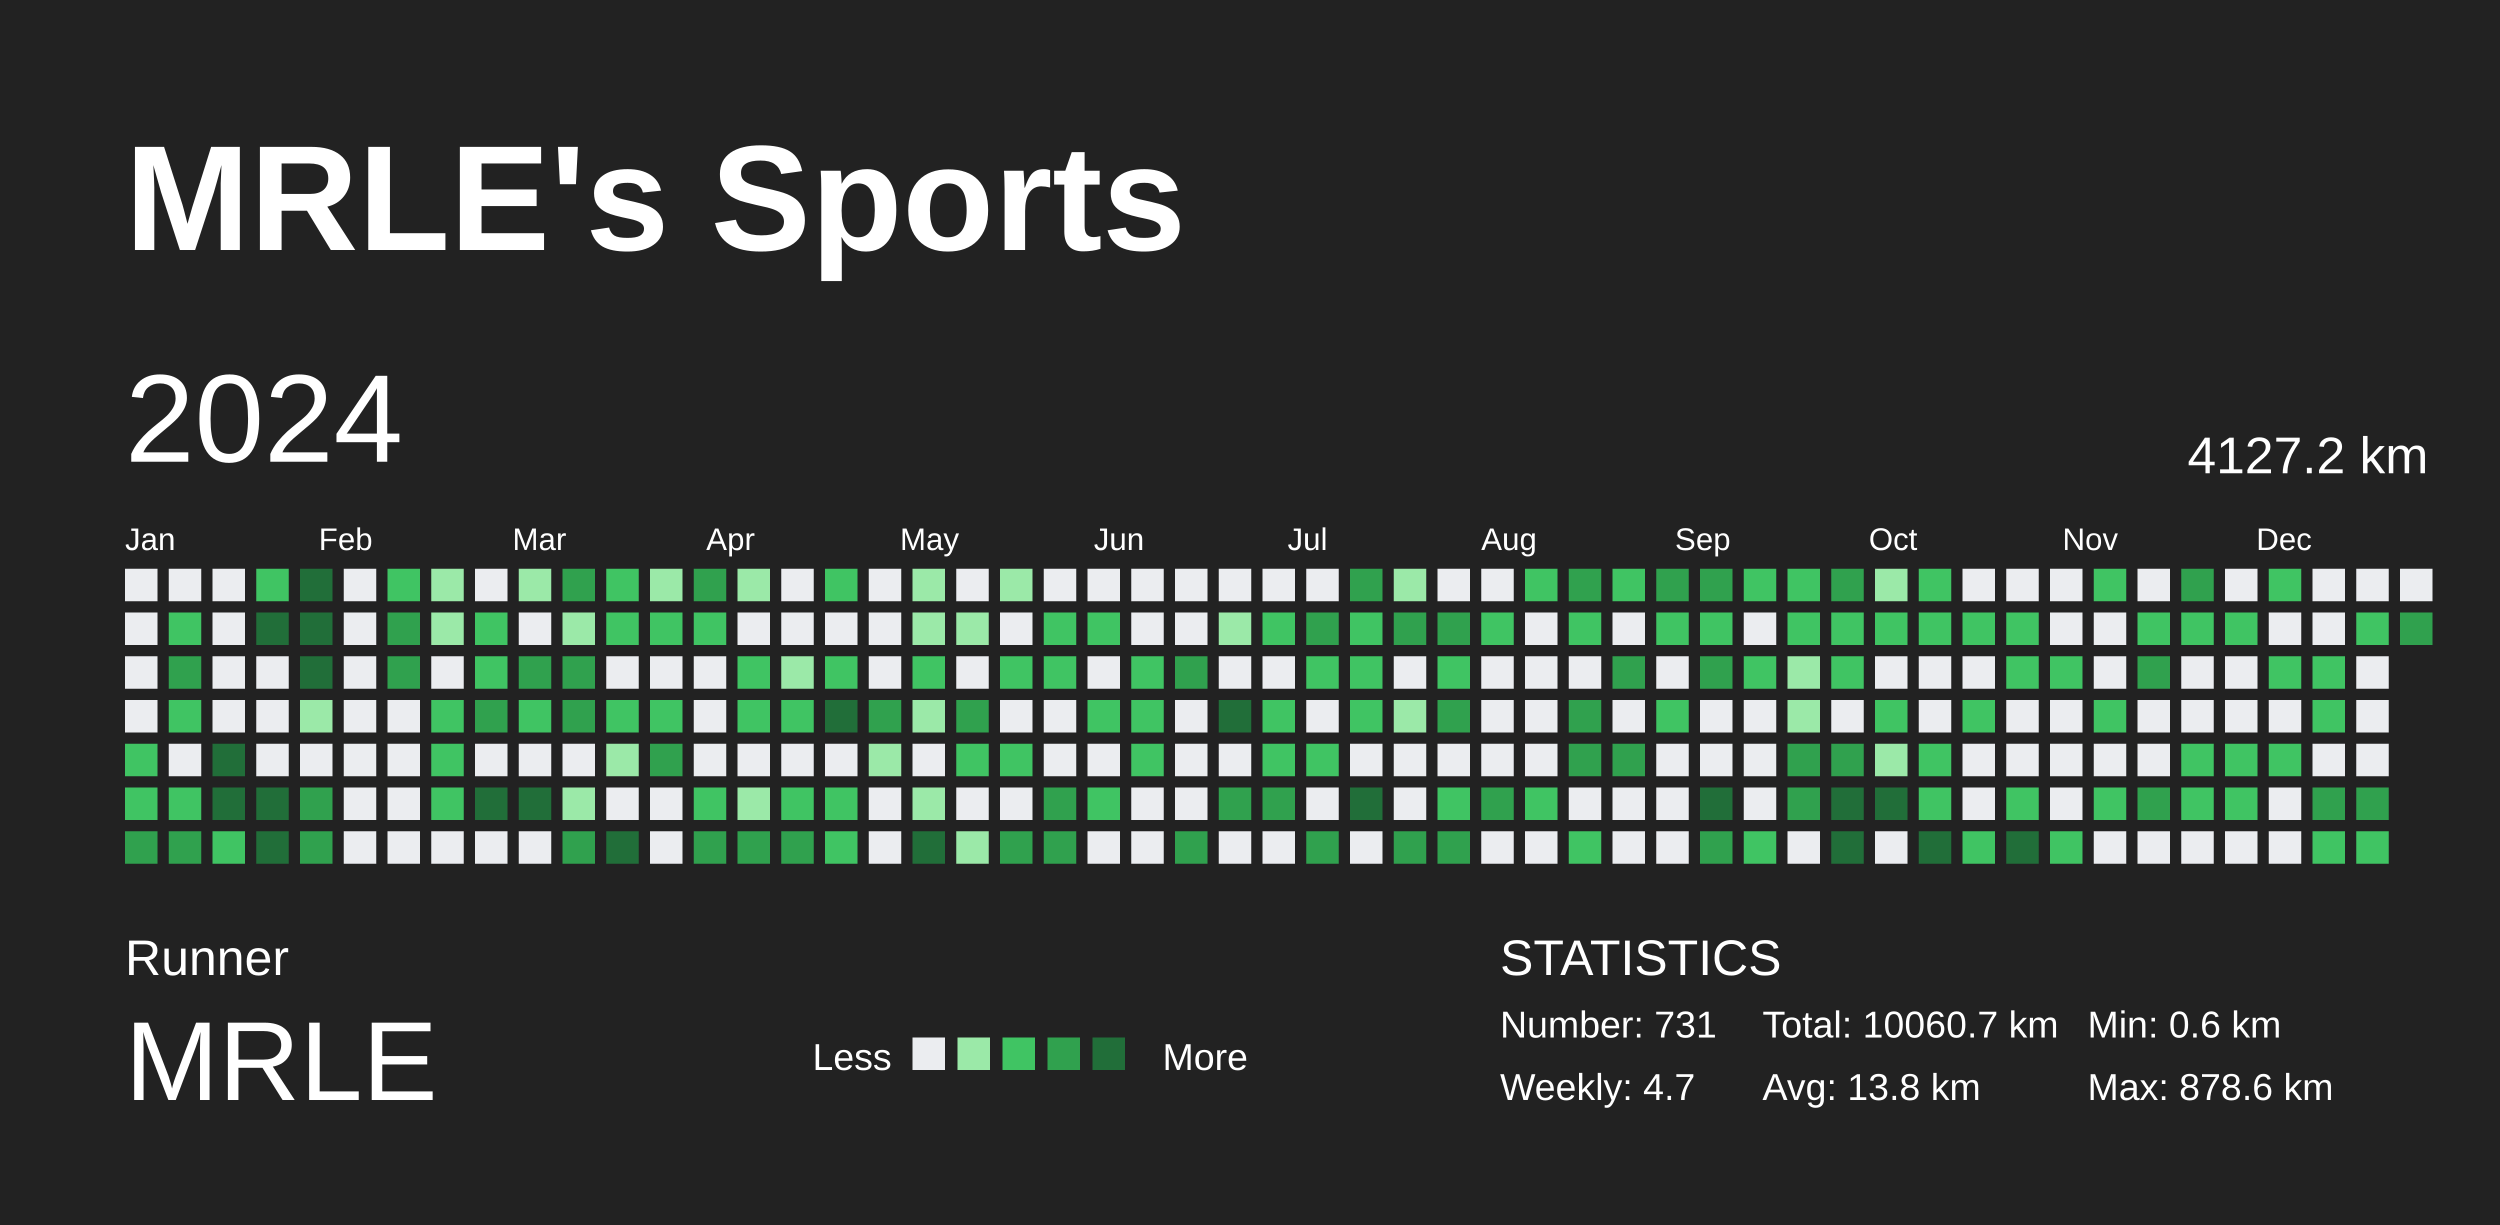
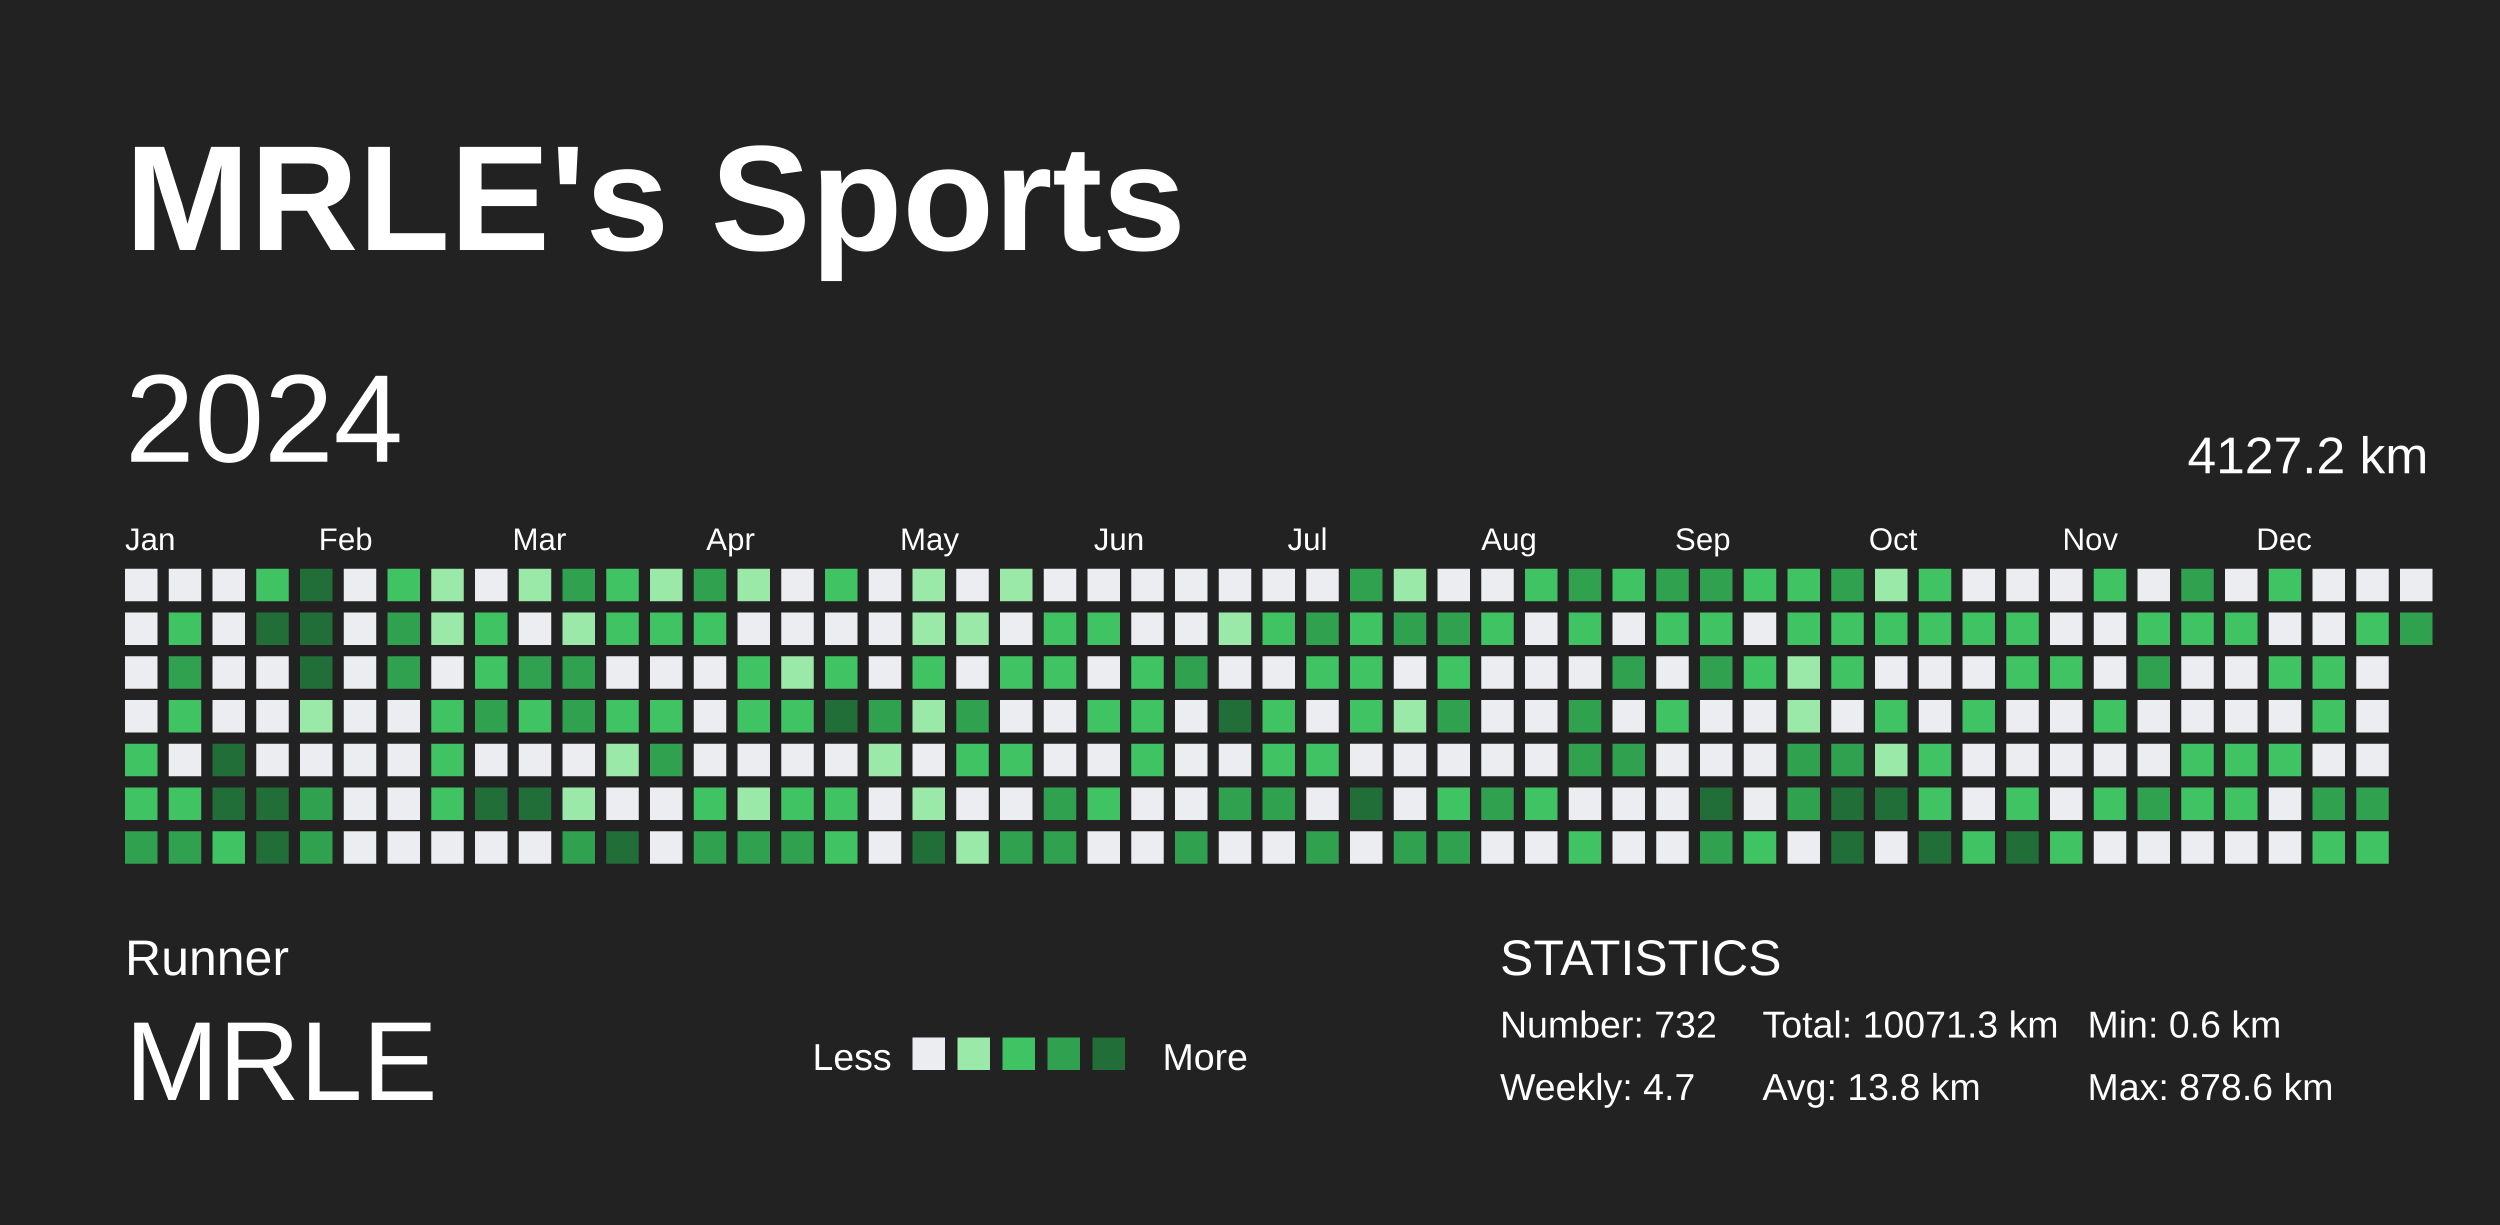
<svg xmlns="http://www.w3.org/2000/svg" baseProfile="full" height="98mm" version="1.1" viewBox="0,0,200,98" width="200mm">
  <defs />
  <rect fill="#222222" height="98" width="200" x="0" y="0" />
  <text fill="#FFFFFF" style="font-size:12px; font-family:Arial; font-weight:bold;" x="10" y="20">MRLE's Sports</text>
  <text fill="#FFFFFF" style="font-size:4px; font-family:Arial" x="10" y="78">Runner</text>
  <text fill="#FFFFFF" style="font-size:9px; font-family:Arial" x="10" y="88">MRLE</text>
  <text fill="#FFFFFF" style="font-size:3px; font-family:Arial" x="65" y="85.6">Less</text>
  <rect fill="#ebedf0" height="2.6" width="2.6" x="73" y="83" />
  <rect fill="#9be9a8" height="2.6" width="2.6" x="76.6" y="83" />
  <rect fill="#40c463" height="2.6" width="2.6" x="80.2" y="83" />
  <rect fill="#30a14e" height="2.6" width="2.6" x="83.8" y="83" />
  <rect fill="#216e39" height="2.6" width="2.6" x="87.4" y="83" />
  <text fill="#FFFFFF" style="font-size:3px; font-family:Arial" x="93" y="85.6">More</text>
  <text fill="#FFFFFF" style="font-size:4px; font-family:Arial" x="120" y="78">STATISTICS</text>
-   <text fill="#FFFFFF" style="font-size:3px; font-family:Arial" x="120" y="83">Number: 731</text>
+   <text fill="#FFFFFF" style="font-size:3px; font-family:Arial" x="120" y="83">Number: 732</text>
  <text fill="#FFFFFF" style="font-size:3px; font-family:Arial" x="120" y="88">Weekly: 4.7</text>
-   <text fill="#FFFFFF" style="font-size:3px; font-family:Arial" x="141" y="83">Total: 10060.7 km</text>
+   <text fill="#FFFFFF" style="font-size:3px; font-family:Arial" x="141" y="83">Total: 10071.3 km</text>
  <text fill="#FFFFFF" style="font-size:3px; font-family:Arial" x="141" y="88">Avg: 13.8 km</text>
  <text fill="#FFFFFF" style="font-size:3px; font-family:Arial" x="167" y="83">Min: 0.6 km</text>
  <text fill="#FFFFFF" style="font-size:3px; font-family:Arial" x="167" y="88">Max: 878.6 km</text>
  <text dominant-baseline="hanging" fill="#FFFFFF" style="font-size:10.0px; font-family:Arial;" x="10" y="30">2024</text>
  <text dominant-baseline="hanging" fill="#FFFFFF" style="font-size:4.125px; font-family:Arial;" x="175" y="35">4127.2 km</text>
  <text fill="#FFFFFF" style="font-size:2.5px; font-family:Arial" x="10.0" y="44">Jan</text>
  <text fill="#FFFFFF" style="font-size:2.5px; font-family:Arial" x="25.5" y="44">Feb</text>
  <text fill="#FFFFFF" style="font-size:2.5px; font-family:Arial" x="41.0" y="44">Mar</text>
  <text fill="#FFFFFF" style="font-size:2.5px; font-family:Arial" x="56.5" y="44">Apr</text>
  <text fill="#FFFFFF" style="font-size:2.5px; font-family:Arial" x="72.0" y="44">May</text>
  <text fill="#FFFFFF" style="font-size:2.5px; font-family:Arial" x="87.5" y="44">Jun</text>
  <text fill="#FFFFFF" style="font-size:2.5px; font-family:Arial" x="103.0" y="44">Jul</text>
  <text fill="#FFFFFF" style="font-size:2.5px; font-family:Arial" x="118.5" y="44">Aug</text>
  <text fill="#FFFFFF" style="font-size:2.5px; font-family:Arial" x="134.0" y="44">Sep</text>
  <text fill="#FFFFFF" style="font-size:2.5px; font-family:Arial" x="149.5" y="44">Oct</text>
  <text fill="#FFFFFF" style="font-size:2.5px; font-family:Arial" x="165.0" y="44">Nov</text>
  <text fill="#FFFFFF" style="font-size:2.5px; font-family:Arial" x="180.5" y="44">Dec</text>
  <rect fill="#ebedf0" height="2.6" width="2.6" x="10.0" y="45.5" />
  <rect fill="#ebedf0" height="2.6" width="2.6" x="10.0" y="49.0" />
  <rect fill="#ebedf0" height="2.6" width="2.6" x="10.0" y="52.5" />
  <rect fill="#ebedf0" height="2.6" width="2.6" x="10.0" y="56.0" />
  <rect fill="#40c463" height="2.6" width="2.6" x="10.0" y="59.5" />
  <rect fill="#40c463" height="2.6" width="2.6" x="10.0" y="63.0" />
  <rect fill="#30a14e" height="2.6" width="2.6" x="10.0" y="66.5" />
  <rect fill="#ebedf0" height="2.6" width="2.6" x="13.5" y="45.5" />
  <rect fill="#40c463" height="2.6" width="2.6" x="13.5" y="49.0" />
  <rect fill="#30a14e" height="2.6" width="2.6" x="13.5" y="52.5" />
  <rect fill="#40c463" height="2.6" width="2.6" x="13.5" y="56.0" />
  <rect fill="#ebedf0" height="2.6" width="2.6" x="13.5" y="59.5" />
  <rect fill="#40c463" height="2.6" width="2.6" x="13.5" y="63.0" />
  <rect fill="#30a14e" height="2.6" width="2.6" x="13.5" y="66.5" />
  <rect fill="#ebedf0" height="2.6" width="2.6" x="17.0" y="45.5" />
  <rect fill="#ebedf0" height="2.6" width="2.6" x="17.0" y="49.0" />
  <rect fill="#ebedf0" height="2.6" width="2.6" x="17.0" y="52.5" />
  <rect fill="#ebedf0" height="2.6" width="2.6" x="17.0" y="56.0" />
  <rect fill="#216e39" height="2.6" width="2.6" x="17.0" y="59.5" />
  <rect fill="#216e39" height="2.6" width="2.6" x="17.0" y="63.0" />
  <rect fill="#40c463" height="2.6" width="2.6" x="17.0" y="66.5" />
  <rect fill="#40c463" height="2.6" width="2.6" x="20.5" y="45.5" />
  <rect fill="#216e39" height="2.6" width="2.6" x="20.5" y="49.0" />
  <rect fill="#ebedf0" height="2.6" width="2.6" x="20.5" y="52.5" />
  <rect fill="#ebedf0" height="2.6" width="2.6" x="20.5" y="56.0" />
  <rect fill="#ebedf0" height="2.6" width="2.6" x="20.5" y="59.5" />
  <rect fill="#216e39" height="2.6" width="2.6" x="20.5" y="63.0" />
  <rect fill="#216e39" height="2.6" width="2.6" x="20.5" y="66.5" />
  <rect fill="#216e39" height="2.6" width="2.6" x="24.0" y="45.5" />
  <rect fill="#216e39" height="2.6" width="2.6" x="24.0" y="49.0" />
  <rect fill="#216e39" height="2.6" width="2.6" x="24.0" y="52.5" />
  <rect fill="#9be9a8" height="2.6" width="2.6" x="24.0" y="56.0" />
  <rect fill="#ebedf0" height="2.6" width="2.6" x="24.0" y="59.5" />
  <rect fill="#30a14e" height="2.6" width="2.6" x="24.0" y="63.0" />
  <rect fill="#30a14e" height="2.6" width="2.6" x="24.0" y="66.5" />
  <rect fill="#ebedf0" height="2.6" width="2.6" x="27.5" y="45.5" />
  <rect fill="#ebedf0" height="2.6" width="2.6" x="27.5" y="49.0" />
  <rect fill="#ebedf0" height="2.6" width="2.6" x="27.5" y="52.5" />
  <rect fill="#ebedf0" height="2.6" width="2.6" x="27.5" y="56.0" />
  <rect fill="#ebedf0" height="2.6" width="2.6" x="27.5" y="59.5" />
  <rect fill="#ebedf0" height="2.6" width="2.6" x="27.5" y="63.0" />
  <rect fill="#ebedf0" height="2.6" width="2.6" x="27.5" y="66.5" />
  <rect fill="#40c463" height="2.6" width="2.6" x="31.0" y="45.5" />
  <rect fill="#30a14e" height="2.6" width="2.6" x="31.0" y="49.0" />
  <rect fill="#30a14e" height="2.6" width="2.6" x="31.0" y="52.5" />
  <rect fill="#ebedf0" height="2.6" width="2.6" x="31.0" y="56.0" />
  <rect fill="#ebedf0" height="2.6" width="2.6" x="31.0" y="59.5" />
  <rect fill="#ebedf0" height="2.6" width="2.6" x="31.0" y="63.0" />
  <rect fill="#ebedf0" height="2.6" width="2.6" x="31.0" y="66.5" />
  <rect fill="#9be9a8" height="2.6" width="2.6" x="34.5" y="45.5" />
  <rect fill="#9be9a8" height="2.6" width="2.6" x="34.5" y="49.0" />
  <rect fill="#ebedf0" height="2.6" width="2.6" x="34.5" y="52.5" />
  <rect fill="#40c463" height="2.6" width="2.6" x="34.5" y="56.0" />
  <rect fill="#40c463" height="2.6" width="2.6" x="34.5" y="59.5" />
  <rect fill="#40c463" height="2.6" width="2.6" x="34.5" y="63.0" />
  <rect fill="#ebedf0" height="2.6" width="2.6" x="34.5" y="66.5" />
  <rect fill="#ebedf0" height="2.6" width="2.6" x="38.0" y="45.5" />
  <rect fill="#40c463" height="2.6" width="2.6" x="38.0" y="49.0" />
  <rect fill="#40c463" height="2.6" width="2.6" x="38.0" y="52.5" />
  <rect fill="#30a14e" height="2.6" width="2.6" x="38.0" y="56.0" />
  <rect fill="#ebedf0" height="2.6" width="2.6" x="38.0" y="59.5" />
  <rect fill="#216e39" height="2.6" width="2.6" x="38.0" y="63.0" />
  <rect fill="#ebedf0" height="2.6" width="2.6" x="38.0" y="66.5" />
  <rect fill="#9be9a8" height="2.6" width="2.6" x="41.5" y="45.5" />
  <rect fill="#ebedf0" height="2.6" width="2.6" x="41.5" y="49.0" />
  <rect fill="#30a14e" height="2.6" width="2.6" x="41.5" y="52.5" />
  <rect fill="#40c463" height="2.6" width="2.6" x="41.5" y="56.0" />
  <rect fill="#ebedf0" height="2.6" width="2.6" x="41.5" y="59.5" />
  <rect fill="#216e39" height="2.6" width="2.6" x="41.5" y="63.0" />
  <rect fill="#ebedf0" height="2.6" width="2.6" x="41.5" y="66.5" />
  <rect fill="#30a14e" height="2.6" width="2.6" x="45.0" y="45.5" />
  <rect fill="#9be9a8" height="2.6" width="2.6" x="45.0" y="49.0" />
  <rect fill="#30a14e" height="2.6" width="2.6" x="45.0" y="52.5" />
  <rect fill="#30a14e" height="2.6" width="2.6" x="45.0" y="56.0" />
  <rect fill="#ebedf0" height="2.6" width="2.6" x="45.0" y="59.5" />
  <rect fill="#9be9a8" height="2.6" width="2.6" x="45.0" y="63.0" />
  <rect fill="#30a14e" height="2.6" width="2.6" x="45.0" y="66.5" />
  <rect fill="#40c463" height="2.6" width="2.6" x="48.5" y="45.5" />
  <rect fill="#40c463" height="2.6" width="2.6" x="48.5" y="49.0" />
  <rect fill="#ebedf0" height="2.6" width="2.6" x="48.5" y="52.5" />
  <rect fill="#40c463" height="2.6" width="2.6" x="48.5" y="56.0" />
  <rect fill="#9be9a8" height="2.6" width="2.6" x="48.5" y="59.5" />
  <rect fill="#ebedf0" height="2.6" width="2.6" x="48.5" y="63.0" />
  <rect fill="#216e39" height="2.6" width="2.6" x="48.5" y="66.5" />
  <rect fill="#9be9a8" height="2.6" width="2.6" x="52.0" y="45.5" />
  <rect fill="#40c463" height="2.6" width="2.6" x="52.0" y="49.0" />
  <rect fill="#ebedf0" height="2.6" width="2.6" x="52.0" y="52.5" />
  <rect fill="#40c463" height="2.6" width="2.6" x="52.0" y="56.0" />
  <rect fill="#30a14e" height="2.6" width="2.6" x="52.0" y="59.5" />
  <rect fill="#ebedf0" height="2.6" width="2.6" x="52.0" y="63.0" />
  <rect fill="#ebedf0" height="2.6" width="2.6" x="52.0" y="66.5" />
  <rect fill="#30a14e" height="2.6" width="2.6" x="55.5" y="45.5" />
  <rect fill="#40c463" height="2.6" width="2.6" x="55.5" y="49.0" />
  <rect fill="#ebedf0" height="2.6" width="2.6" x="55.5" y="52.5" />
  <rect fill="#ebedf0" height="2.6" width="2.6" x="55.5" y="56.0" />
  <rect fill="#ebedf0" height="2.6" width="2.6" x="55.5" y="59.5" />
  <rect fill="#40c463" height="2.6" width="2.6" x="55.5" y="63.0" />
  <rect fill="#30a14e" height="2.6" width="2.6" x="55.5" y="66.5" />
  <rect fill="#9be9a8" height="2.6" width="2.6" x="59.0" y="45.5" />
  <rect fill="#ebedf0" height="2.6" width="2.6" x="59.0" y="49.0" />
  <rect fill="#40c463" height="2.6" width="2.6" x="59.0" y="52.5" />
  <rect fill="#40c463" height="2.6" width="2.6" x="59.0" y="56.0" />
  <rect fill="#ebedf0" height="2.6" width="2.6" x="59.0" y="59.5" />
  <rect fill="#9be9a8" height="2.6" width="2.6" x="59.0" y="63.0" />
  <rect fill="#30a14e" height="2.6" width="2.6" x="59.0" y="66.5" />
  <rect fill="#ebedf0" height="2.6" width="2.6" x="62.5" y="45.5" />
  <rect fill="#ebedf0" height="2.6" width="2.6" x="62.5" y="49.0" />
  <rect fill="#9be9a8" height="2.6" width="2.6" x="62.5" y="52.5" />
  <rect fill="#40c463" height="2.6" width="2.6" x="62.5" y="56.0" />
  <rect fill="#ebedf0" height="2.6" width="2.6" x="62.5" y="59.5" />
  <rect fill="#40c463" height="2.6" width="2.6" x="62.5" y="63.0" />
  <rect fill="#30a14e" height="2.6" width="2.6" x="62.5" y="66.5" />
  <rect fill="#40c463" height="2.6" width="2.6" x="66.0" y="45.5" />
  <rect fill="#ebedf0" height="2.6" width="2.6" x="66.0" y="49.0" />
  <rect fill="#40c463" height="2.6" width="2.6" x="66.0" y="52.5" />
  <rect fill="#216e39" height="2.6" width="2.6" x="66.0" y="56.0" />
  <rect fill="#ebedf0" height="2.6" width="2.6" x="66.0" y="59.5" />
  <rect fill="#40c463" height="2.6" width="2.6" x="66.0" y="63.0" />
  <rect fill="#40c463" height="2.6" width="2.6" x="66.0" y="66.5" />
  <rect fill="#ebedf0" height="2.6" width="2.6" x="69.5" y="45.5" />
  <rect fill="#ebedf0" height="2.6" width="2.6" x="69.5" y="49.0" />
  <rect fill="#ebedf0" height="2.6" width="2.6" x="69.5" y="52.5" />
  <rect fill="#30a14e" height="2.6" width="2.6" x="69.5" y="56.0" />
  <rect fill="#9be9a8" height="2.6" width="2.6" x="69.5" y="59.5" />
  <rect fill="#ebedf0" height="2.6" width="2.6" x="69.5" y="63.0" />
  <rect fill="#ebedf0" height="2.6" width="2.6" x="69.5" y="66.5" />
  <rect fill="#9be9a8" height="2.6" width="2.6" x="73.0" y="45.5" />
  <rect fill="#9be9a8" height="2.6" width="2.6" x="73.0" y="49.0" />
  <rect fill="#40c463" height="2.6" width="2.6" x="73.0" y="52.5" />
  <rect fill="#9be9a8" height="2.6" width="2.6" x="73.0" y="56.0" />
  <rect fill="#ebedf0" height="2.6" width="2.6" x="73.0" y="59.5" />
  <rect fill="#9be9a8" height="2.6" width="2.6" x="73.0" y="63.0" />
  <rect fill="#216e39" height="2.6" width="2.6" x="73.0" y="66.5" />
  <rect fill="#ebedf0" height="2.6" width="2.6" x="76.5" y="45.5" />
  <rect fill="#9be9a8" height="2.6" width="2.6" x="76.5" y="49.0" />
  <rect fill="#ebedf0" height="2.6" width="2.6" x="76.5" y="52.5" />
  <rect fill="#30a14e" height="2.6" width="2.6" x="76.5" y="56.0" />
  <rect fill="#40c463" height="2.6" width="2.6" x="76.5" y="59.5" />
  <rect fill="#ebedf0" height="2.6" width="2.6" x="76.5" y="63.0" />
  <rect fill="#9be9a8" height="2.6" width="2.6" x="76.5" y="66.5" />
  <rect fill="#9be9a8" height="2.6" width="2.6" x="80.0" y="45.5" />
  <rect fill="#ebedf0" height="2.6" width="2.6" x="80.0" y="49.0" />
  <rect fill="#40c463" height="2.6" width="2.6" x="80.0" y="52.5" />
  <rect fill="#ebedf0" height="2.6" width="2.6" x="80.0" y="56.0" />
  <rect fill="#40c463" height="2.6" width="2.6" x="80.0" y="59.5" />
  <rect fill="#ebedf0" height="2.6" width="2.6" x="80.0" y="63.0" />
  <rect fill="#30a14e" height="2.6" width="2.6" x="80.0" y="66.5" />
  <rect fill="#ebedf0" height="2.6" width="2.6" x="83.5" y="45.5" />
  <rect fill="#40c463" height="2.6" width="2.6" x="83.5" y="49.0" />
  <rect fill="#40c463" height="2.6" width="2.6" x="83.5" y="52.5" />
  <rect fill="#ebedf0" height="2.6" width="2.6" x="83.5" y="56.0" />
  <rect fill="#ebedf0" height="2.6" width="2.6" x="83.5" y="59.5" />
  <rect fill="#30a14e" height="2.6" width="2.6" x="83.5" y="63.0" />
  <rect fill="#30a14e" height="2.6" width="2.6" x="83.5" y="66.5" />
  <rect fill="#ebedf0" height="2.6" width="2.6" x="87.0" y="45.5" />
  <rect fill="#40c463" height="2.6" width="2.6" x="87.0" y="49.0" />
  <rect fill="#ebedf0" height="2.6" width="2.6" x="87.0" y="52.5" />
  <rect fill="#40c463" height="2.6" width="2.6" x="87.0" y="56.0" />
  <rect fill="#ebedf0" height="2.6" width="2.6" x="87.0" y="59.5" />
  <rect fill="#40c463" height="2.6" width="2.6" x="87.0" y="63.0" />
  <rect fill="#ebedf0" height="2.6" width="2.6" x="87.0" y="66.5" />
  <rect fill="#ebedf0" height="2.6" width="2.6" x="90.5" y="45.5" />
  <rect fill="#ebedf0" height="2.6" width="2.6" x="90.5" y="49.0" />
  <rect fill="#40c463" height="2.6" width="2.6" x="90.5" y="52.5" />
  <rect fill="#40c463" height="2.6" width="2.6" x="90.5" y="56.0" />
  <rect fill="#40c463" height="2.6" width="2.6" x="90.5" y="59.5" />
  <rect fill="#ebedf0" height="2.6" width="2.6" x="90.5" y="63.0" />
  <rect fill="#ebedf0" height="2.6" width="2.6" x="90.5" y="66.5" />
  <rect fill="#ebedf0" height="2.6" width="2.6" x="94.0" y="45.5" />
  <rect fill="#ebedf0" height="2.6" width="2.6" x="94.0" y="49.0" />
  <rect fill="#30a14e" height="2.6" width="2.6" x="94.0" y="52.5" />
  <rect fill="#ebedf0" height="2.6" width="2.6" x="94.0" y="56.0" />
  <rect fill="#ebedf0" height="2.6" width="2.6" x="94.0" y="59.5" />
  <rect fill="#ebedf0" height="2.6" width="2.6" x="94.0" y="63.0" />
  <rect fill="#30a14e" height="2.6" width="2.6" x="94.0" y="66.5" />
  <rect fill="#ebedf0" height="2.6" width="2.6" x="97.5" y="45.5" />
  <rect fill="#9be9a8" height="2.6" width="2.6" x="97.5" y="49.0" />
  <rect fill="#ebedf0" height="2.6" width="2.6" x="97.5" y="52.5" />
  <rect fill="#216e39" height="2.6" width="2.6" x="97.5" y="56.0" />
  <rect fill="#ebedf0" height="2.6" width="2.6" x="97.5" y="59.5" />
  <rect fill="#30a14e" height="2.6" width="2.6" x="97.5" y="63.0" />
  <rect fill="#ebedf0" height="2.6" width="2.6" x="97.5" y="66.5" />
  <rect fill="#ebedf0" height="2.6" width="2.6" x="101.0" y="45.5" />
  <rect fill="#40c463" height="2.6" width="2.6" x="101.0" y="49.0" />
  <rect fill="#ebedf0" height="2.6" width="2.6" x="101.0" y="52.5" />
  <rect fill="#40c463" height="2.6" width="2.6" x="101.0" y="56.0" />
  <rect fill="#40c463" height="2.6" width="2.6" x="101.0" y="59.5" />
  <rect fill="#30a14e" height="2.6" width="2.6" x="101.0" y="63.0" />
  <rect fill="#ebedf0" height="2.6" width="2.6" x="101.0" y="66.5" />
  <rect fill="#ebedf0" height="2.6" width="2.6" x="104.5" y="45.5" />
  <rect fill="#30a14e" height="2.6" width="2.6" x="104.5" y="49.0" />
  <rect fill="#40c463" height="2.6" width="2.6" x="104.5" y="52.5" />
  <rect fill="#ebedf0" height="2.6" width="2.6" x="104.5" y="56.0" />
  <rect fill="#40c463" height="2.6" width="2.6" x="104.5" y="59.5" />
  <rect fill="#ebedf0" height="2.6" width="2.6" x="104.5" y="63.0" />
  <rect fill="#30a14e" height="2.6" width="2.6" x="104.5" y="66.5" />
  <rect fill="#30a14e" height="2.6" width="2.6" x="108.0" y="45.5" />
  <rect fill="#40c463" height="2.6" width="2.6" x="108.0" y="49.0" />
  <rect fill="#40c463" height="2.6" width="2.6" x="108.0" y="52.5" />
  <rect fill="#40c463" height="2.6" width="2.6" x="108.0" y="56.0" />
  <rect fill="#ebedf0" height="2.6" width="2.6" x="108.0" y="59.5" />
  <rect fill="#216e39" height="2.6" width="2.6" x="108.0" y="63.0" />
  <rect fill="#ebedf0" height="2.6" width="2.6" x="108.0" y="66.5" />
  <rect fill="#9be9a8" height="2.6" width="2.6" x="111.5" y="45.5" />
  <rect fill="#30a14e" height="2.6" width="2.6" x="111.5" y="49.0" />
  <rect fill="#ebedf0" height="2.6" width="2.6" x="111.5" y="52.5" />
  <rect fill="#9be9a8" height="2.6" width="2.6" x="111.5" y="56.0" />
  <rect fill="#ebedf0" height="2.6" width="2.6" x="111.5" y="59.5" />
  <rect fill="#ebedf0" height="2.6" width="2.6" x="111.5" y="63.0" />
  <rect fill="#30a14e" height="2.6" width="2.6" x="111.5" y="66.5" />
  <rect fill="#ebedf0" height="2.6" width="2.6" x="115.0" y="45.5" />
  <rect fill="#30a14e" height="2.6" width="2.6" x="115.0" y="49.0" />
  <rect fill="#40c463" height="2.6" width="2.6" x="115.0" y="52.5" />
  <rect fill="#30a14e" height="2.6" width="2.6" x="115.0" y="56.0" />
  <rect fill="#ebedf0" height="2.6" width="2.6" x="115.0" y="59.5" />
  <rect fill="#40c463" height="2.6" width="2.6" x="115.0" y="63.0" />
  <rect fill="#30a14e" height="2.6" width="2.6" x="115.0" y="66.5" />
  <rect fill="#ebedf0" height="2.6" width="2.6" x="118.5" y="45.5" />
  <rect fill="#40c463" height="2.6" width="2.6" x="118.5" y="49.0" />
  <rect fill="#ebedf0" height="2.6" width="2.6" x="118.5" y="52.5" />
  <rect fill="#ebedf0" height="2.6" width="2.6" x="118.5" y="56.0" />
  <rect fill="#ebedf0" height="2.6" width="2.6" x="118.5" y="59.5" />
  <rect fill="#30a14e" height="2.6" width="2.6" x="118.5" y="63.0" />
  <rect fill="#ebedf0" height="2.6" width="2.6" x="118.5" y="66.5" />
  <rect fill="#40c463" height="2.6" width="2.6" x="122.0" y="45.5" />
  <rect fill="#ebedf0" height="2.6" width="2.6" x="122.0" y="49.0" />
  <rect fill="#ebedf0" height="2.6" width="2.6" x="122.0" y="52.5" />
  <rect fill="#ebedf0" height="2.6" width="2.6" x="122.0" y="56.0" />
  <rect fill="#ebedf0" height="2.6" width="2.6" x="122.0" y="59.5" />
  <rect fill="#40c463" height="2.6" width="2.6" x="122.0" y="63.0" />
  <rect fill="#ebedf0" height="2.6" width="2.6" x="122.0" y="66.5" />
  <rect fill="#30a14e" height="2.6" width="2.6" x="125.5" y="45.5" />
  <rect fill="#40c463" height="2.6" width="2.6" x="125.5" y="49.0" />
  <rect fill="#ebedf0" height="2.6" width="2.6" x="125.5" y="52.5" />
  <rect fill="#30a14e" height="2.6" width="2.6" x="125.5" y="56.0" />
  <rect fill="#30a14e" height="2.6" width="2.6" x="125.5" y="59.5" />
  <rect fill="#ebedf0" height="2.6" width="2.6" x="125.5" y="63.0" />
  <rect fill="#40c463" height="2.6" width="2.6" x="125.5" y="66.5" />
  <rect fill="#40c463" height="2.6" width="2.6" x="129.0" y="45.5" />
  <rect fill="#ebedf0" height="2.6" width="2.6" x="129.0" y="49.0" />
  <rect fill="#30a14e" height="2.6" width="2.6" x="129.0" y="52.5" />
  <rect fill="#ebedf0" height="2.6" width="2.6" x="129.0" y="56.0" />
  <rect fill="#30a14e" height="2.6" width="2.6" x="129.0" y="59.5" />
  <rect fill="#ebedf0" height="2.6" width="2.6" x="129.0" y="63.0" />
  <rect fill="#ebedf0" height="2.6" width="2.6" x="129.0" y="66.5" />
  <rect fill="#30a14e" height="2.6" width="2.6" x="132.5" y="45.5" />
  <rect fill="#40c463" height="2.6" width="2.6" x="132.5" y="49.0" />
  <rect fill="#ebedf0" height="2.6" width="2.6" x="132.5" y="52.5" />
  <rect fill="#40c463" height="2.6" width="2.6" x="132.5" y="56.0" />
  <rect fill="#ebedf0" height="2.6" width="2.6" x="132.5" y="59.5" />
  <rect fill="#ebedf0" height="2.6" width="2.6" x="132.5" y="63.0" />
  <rect fill="#ebedf0" height="2.6" width="2.6" x="132.5" y="66.5" />
  <rect fill="#30a14e" height="2.6" width="2.6" x="136.0" y="45.5" />
  <rect fill="#40c463" height="2.6" width="2.6" x="136.0" y="49.0" />
  <rect fill="#30a14e" height="2.6" width="2.6" x="136.0" y="52.5" />
  <rect fill="#ebedf0" height="2.6" width="2.6" x="136.0" y="56.0" />
  <rect fill="#ebedf0" height="2.6" width="2.6" x="136.0" y="59.5" />
  <rect fill="#216e39" height="2.6" width="2.6" x="136.0" y="63.0" />
  <rect fill="#30a14e" height="2.6" width="2.6" x="136.0" y="66.5" />
  <rect fill="#40c463" height="2.6" width="2.6" x="139.5" y="45.5" />
  <rect fill="#ebedf0" height="2.6" width="2.6" x="139.5" y="49.0" />
  <rect fill="#40c463" height="2.6" width="2.6" x="139.5" y="52.5" />
  <rect fill="#ebedf0" height="2.6" width="2.6" x="139.5" y="56.0" />
  <rect fill="#ebedf0" height="2.6" width="2.6" x="139.5" y="59.5" />
  <rect fill="#ebedf0" height="2.6" width="2.6" x="139.5" y="63.0" />
  <rect fill="#40c463" height="2.6" width="2.6" x="139.5" y="66.5" />
  <rect fill="#40c463" height="2.6" width="2.6" x="143.0" y="45.5" />
  <rect fill="#40c463" height="2.6" width="2.6" x="143.0" y="49.0" />
  <rect fill="#9be9a8" height="2.6" width="2.6" x="143.0" y="52.5" />
  <rect fill="#9be9a8" height="2.6" width="2.6" x="143.0" y="56.0" />
  <rect fill="#30a14e" height="2.6" width="2.6" x="143.0" y="59.5" />
  <rect fill="#30a14e" height="2.6" width="2.6" x="143.0" y="63.0" />
  <rect fill="#ebedf0" height="2.6" width="2.6" x="143.0" y="66.5" />
  <rect fill="#30a14e" height="2.6" width="2.6" x="146.5" y="45.5" />
  <rect fill="#40c463" height="2.6" width="2.6" x="146.5" y="49.0" />
  <rect fill="#40c463" height="2.6" width="2.6" x="146.5" y="52.5" />
  <rect fill="#ebedf0" height="2.6" width="2.6" x="146.5" y="56.0" />
  <rect fill="#30a14e" height="2.6" width="2.6" x="146.5" y="59.5" />
  <rect fill="#216e39" height="2.6" width="2.6" x="146.5" y="63.0" />
  <rect fill="#216e39" height="2.6" width="2.6" x="146.5" y="66.5" />
  <rect fill="#9be9a8" height="2.6" width="2.6" x="150.0" y="45.5" />
  <rect fill="#40c463" height="2.6" width="2.6" x="150.0" y="49.0" />
  <rect fill="#ebedf0" height="2.6" width="2.6" x="150.0" y="52.5" />
  <rect fill="#40c463" height="2.6" width="2.6" x="150.0" y="56.0" />
  <rect fill="#9be9a8" height="2.6" width="2.6" x="150.0" y="59.5" />
  <rect fill="#216e39" height="2.6" width="2.6" x="150.0" y="63.0" />
  <rect fill="#ebedf0" height="2.6" width="2.6" x="150.0" y="66.5" />
  <rect fill="#40c463" height="2.6" width="2.6" x="153.5" y="45.5" />
  <rect fill="#40c463" height="2.6" width="2.6" x="153.5" y="49.0" />
  <rect fill="#ebedf0" height="2.6" width="2.6" x="153.5" y="52.5" />
  <rect fill="#ebedf0" height="2.6" width="2.6" x="153.5" y="56.0" />
  <rect fill="#40c463" height="2.6" width="2.6" x="153.5" y="59.5" />
  <rect fill="#40c463" height="2.6" width="2.6" x="153.5" y="63.0" />
  <rect fill="#216e39" height="2.6" width="2.6" x="153.5" y="66.5" />
  <rect fill="#ebedf0" height="2.6" width="2.6" x="157.0" y="45.5" />
  <rect fill="#40c463" height="2.6" width="2.6" x="157.0" y="49.0" />
  <rect fill="#ebedf0" height="2.6" width="2.6" x="157.0" y="52.5" />
  <rect fill="#40c463" height="2.6" width="2.6" x="157.0" y="56.0" />
  <rect fill="#ebedf0" height="2.6" width="2.6" x="157.0" y="59.5" />
  <rect fill="#ebedf0" height="2.6" width="2.6" x="157.0" y="63.0" />
  <rect fill="#40c463" height="2.6" width="2.6" x="157.0" y="66.5" />
  <rect fill="#ebedf0" height="2.6" width="2.6" x="160.5" y="45.5" />
  <rect fill="#40c463" height="2.6" width="2.6" x="160.5" y="49.0" />
  <rect fill="#40c463" height="2.6" width="2.6" x="160.5" y="52.5" />
  <rect fill="#ebedf0" height="2.6" width="2.6" x="160.5" y="56.0" />
  <rect fill="#ebedf0" height="2.6" width="2.6" x="160.5" y="59.5" />
  <rect fill="#40c463" height="2.6" width="2.6" x="160.5" y="63.0" />
  <rect fill="#216e39" height="2.6" width="2.6" x="160.5" y="66.5" />
  <rect fill="#ebedf0" height="2.6" width="2.6" x="164.0" y="45.5" />
  <rect fill="#ebedf0" height="2.6" width="2.6" x="164.0" y="49.0" />
  <rect fill="#40c463" height="2.6" width="2.6" x="164.0" y="52.5" />
  <rect fill="#ebedf0" height="2.6" width="2.6" x="164.0" y="56.0" />
  <rect fill="#ebedf0" height="2.6" width="2.6" x="164.0" y="59.5" />
  <rect fill="#ebedf0" height="2.6" width="2.6" x="164.0" y="63.0" />
  <rect fill="#40c463" height="2.6" width="2.6" x="164.0" y="66.5" />
  <rect fill="#40c463" height="2.6" width="2.6" x="167.5" y="45.5" />
  <rect fill="#ebedf0" height="2.6" width="2.6" x="167.5" y="49.0" />
  <rect fill="#ebedf0" height="2.6" width="2.6" x="167.5" y="52.5" />
  <rect fill="#40c463" height="2.6" width="2.6" x="167.5" y="56.0" />
  <rect fill="#ebedf0" height="2.6" width="2.6" x="167.5" y="59.5" />
  <rect fill="#40c463" height="2.6" width="2.6" x="167.5" y="63.0" />
  <rect fill="#ebedf0" height="2.6" width="2.6" x="167.5" y="66.5" />
  <rect fill="#ebedf0" height="2.6" width="2.6" x="171.0" y="45.5" />
  <rect fill="#40c463" height="2.6" width="2.6" x="171.0" y="49.0" />
  <rect fill="#30a14e" height="2.6" width="2.6" x="171.0" y="52.5" />
  <rect fill="#ebedf0" height="2.6" width="2.6" x="171.0" y="56.0" />
  <rect fill="#ebedf0" height="2.6" width="2.6" x="171.0" y="59.5" />
  <rect fill="#30a14e" height="2.6" width="2.6" x="171.0" y="63.0" />
  <rect fill="#ebedf0" height="2.6" width="2.6" x="171.0" y="66.5" />
  <rect fill="#30a14e" height="2.6" width="2.6" x="174.5" y="45.5" />
  <rect fill="#40c463" height="2.6" width="2.6" x="174.5" y="49.0" />
  <rect fill="#ebedf0" height="2.6" width="2.6" x="174.5" y="52.5" />
  <rect fill="#ebedf0" height="2.6" width="2.6" x="174.5" y="56.0" />
  <rect fill="#40c463" height="2.6" width="2.6" x="174.5" y="59.5" />
  <rect fill="#40c463" height="2.6" width="2.6" x="174.5" y="63.0" />
  <rect fill="#ebedf0" height="2.6" width="2.6" x="174.5" y="66.5" />
  <rect fill="#ebedf0" height="2.6" width="2.6" x="178.0" y="45.5" />
  <rect fill="#40c463" height="2.6" width="2.6" x="178.0" y="49.0" />
  <rect fill="#ebedf0" height="2.6" width="2.6" x="178.0" y="52.5" />
  <rect fill="#ebedf0" height="2.6" width="2.6" x="178.0" y="56.0" />
  <rect fill="#40c463" height="2.6" width="2.6" x="178.0" y="59.5" />
  <rect fill="#40c463" height="2.6" width="2.6" x="178.0" y="63.0" />
  <rect fill="#ebedf0" height="2.6" width="2.6" x="178.0" y="66.5" />
  <rect fill="#40c463" height="2.6" width="2.6" x="181.5" y="45.5" />
  <rect fill="#ebedf0" height="2.6" width="2.6" x="181.5" y="49.0" />
  <rect fill="#40c463" height="2.6" width="2.6" x="181.5" y="52.5" />
  <rect fill="#ebedf0" height="2.6" width="2.6" x="181.5" y="56.0" />
  <rect fill="#40c463" height="2.6" width="2.6" x="181.5" y="59.5" />
  <rect fill="#ebedf0" height="2.6" width="2.6" x="181.5" y="63.0" />
  <rect fill="#ebedf0" height="2.6" width="2.6" x="181.5" y="66.5" />
  <rect fill="#ebedf0" height="2.6" width="2.6" x="185.0" y="45.5" />
  <rect fill="#ebedf0" height="2.6" width="2.6" x="185.0" y="49.0" />
  <rect fill="#40c463" height="2.6" width="2.6" x="185.0" y="52.5" />
  <rect fill="#40c463" height="2.6" width="2.6" x="185.0" y="56.0" />
  <rect fill="#ebedf0" height="2.6" width="2.6" x="185.0" y="59.5" />
  <rect fill="#30a14e" height="2.6" width="2.6" x="185.0" y="63.0" />
  <rect fill="#40c463" height="2.6" width="2.6" x="185.0" y="66.5" />
  <rect fill="#ebedf0" height="2.6" width="2.6" x="188.5" y="45.5" />
  <rect fill="#40c463" height="2.6" width="2.6" x="188.5" y="49.0" />
  <rect fill="#ebedf0" height="2.6" width="2.6" x="188.5" y="52.5" />
  <rect fill="#ebedf0" height="2.6" width="2.6" x="188.5" y="56.0" />
  <rect fill="#ebedf0" height="2.6" width="2.6" x="188.5" y="59.5" />
  <rect fill="#30a14e" height="2.6" width="2.6" x="188.5" y="63.0" />
  <rect fill="#40c463" height="2.6" width="2.6" x="188.5" y="66.5" />
  <rect fill="#ebedf0" height="2.6" width="2.6" x="192.0" y="45.5" />
  <rect fill="#30a14e" height="2.6" width="2.6" x="192.0" y="49.0" />
</svg>
